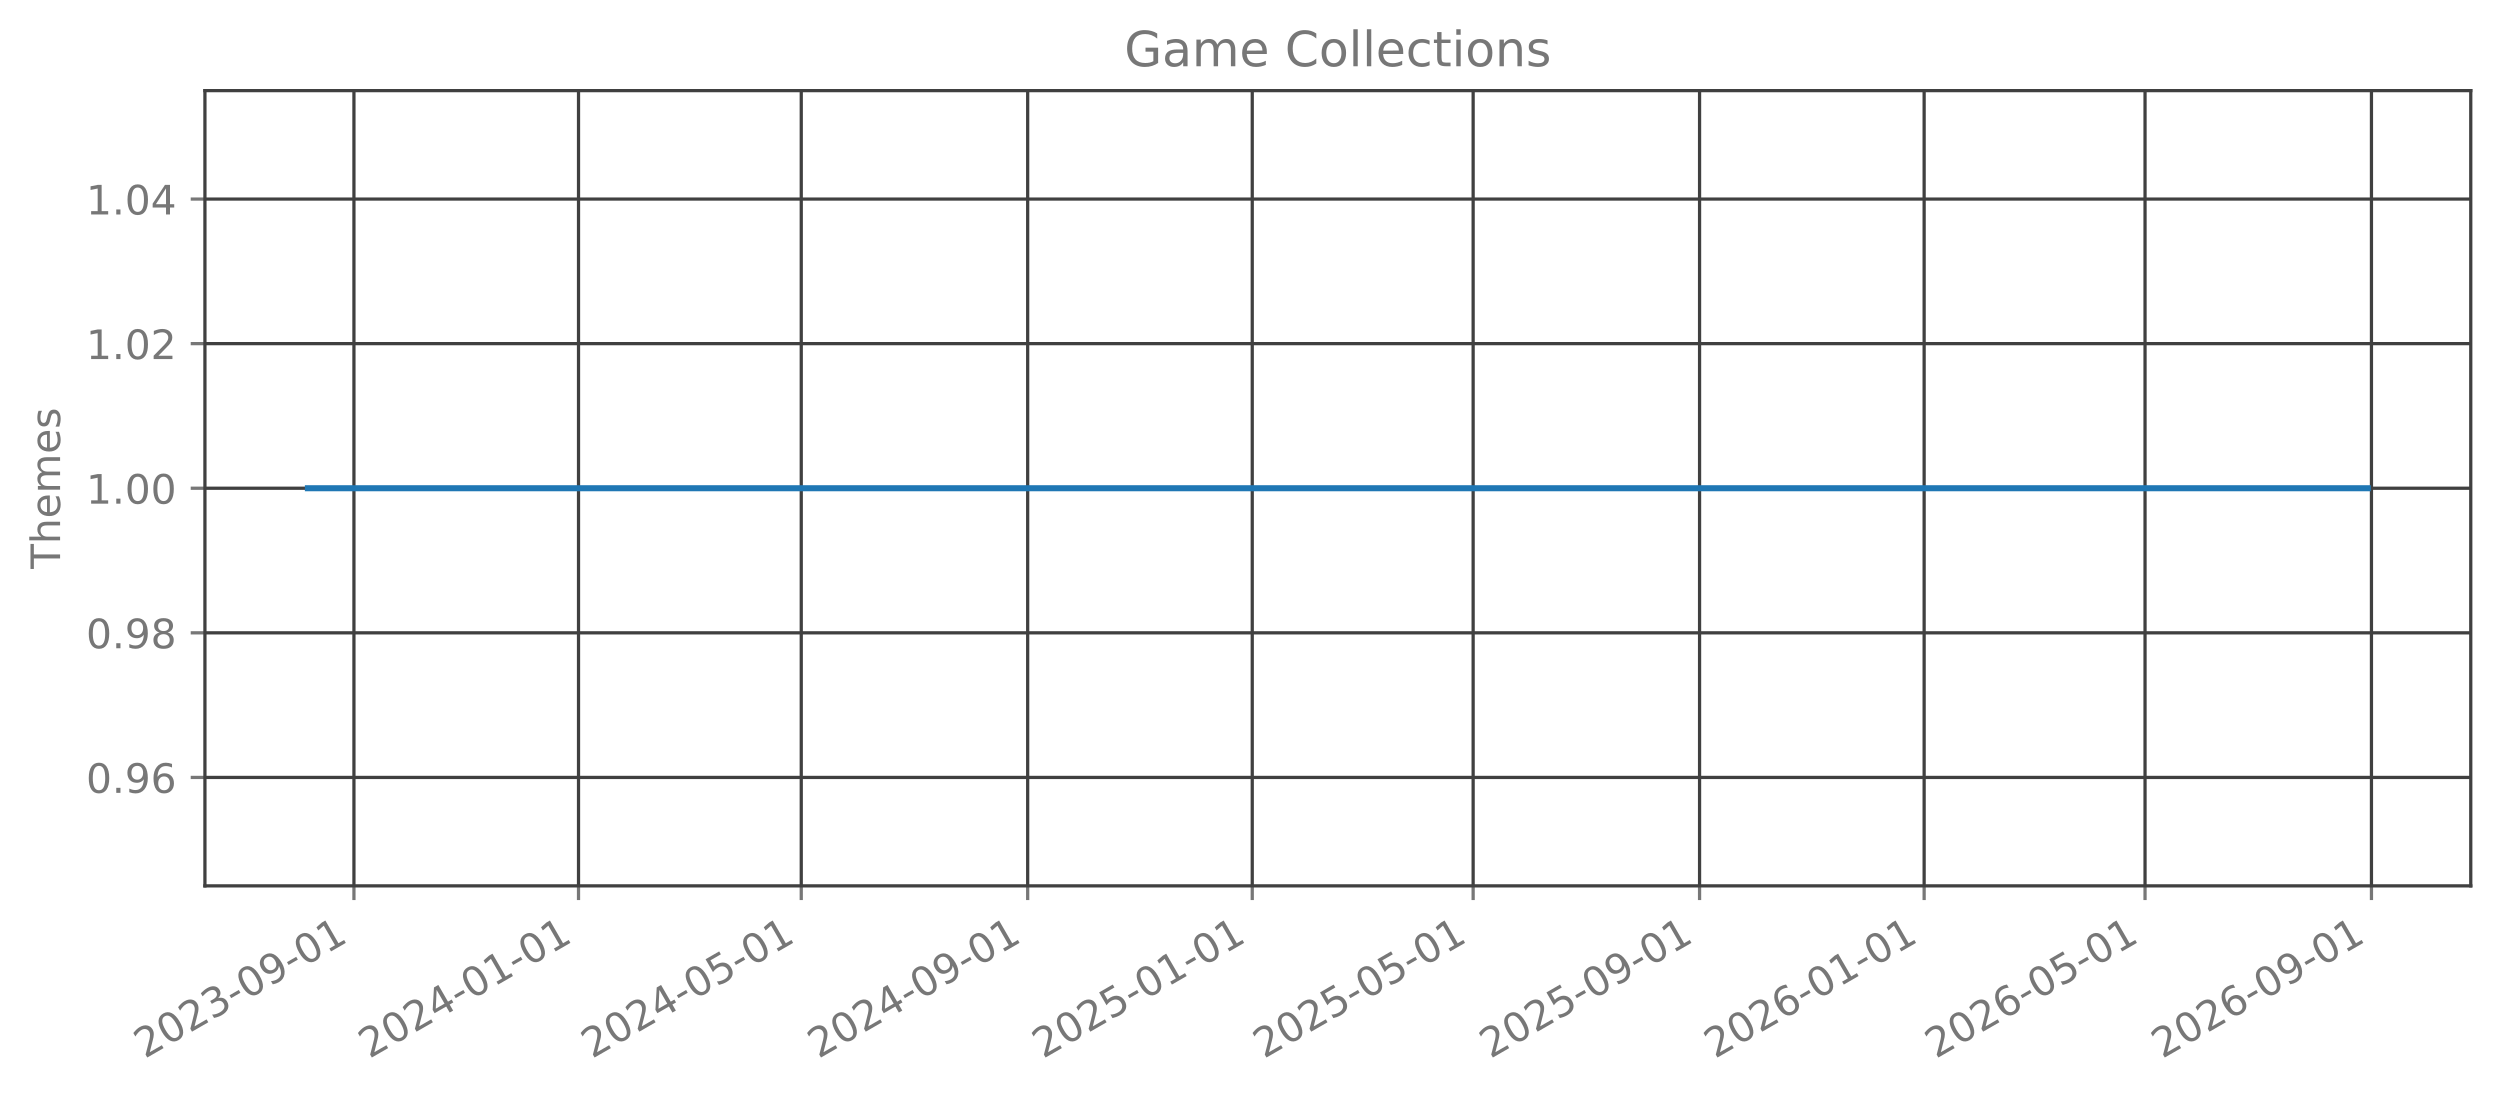
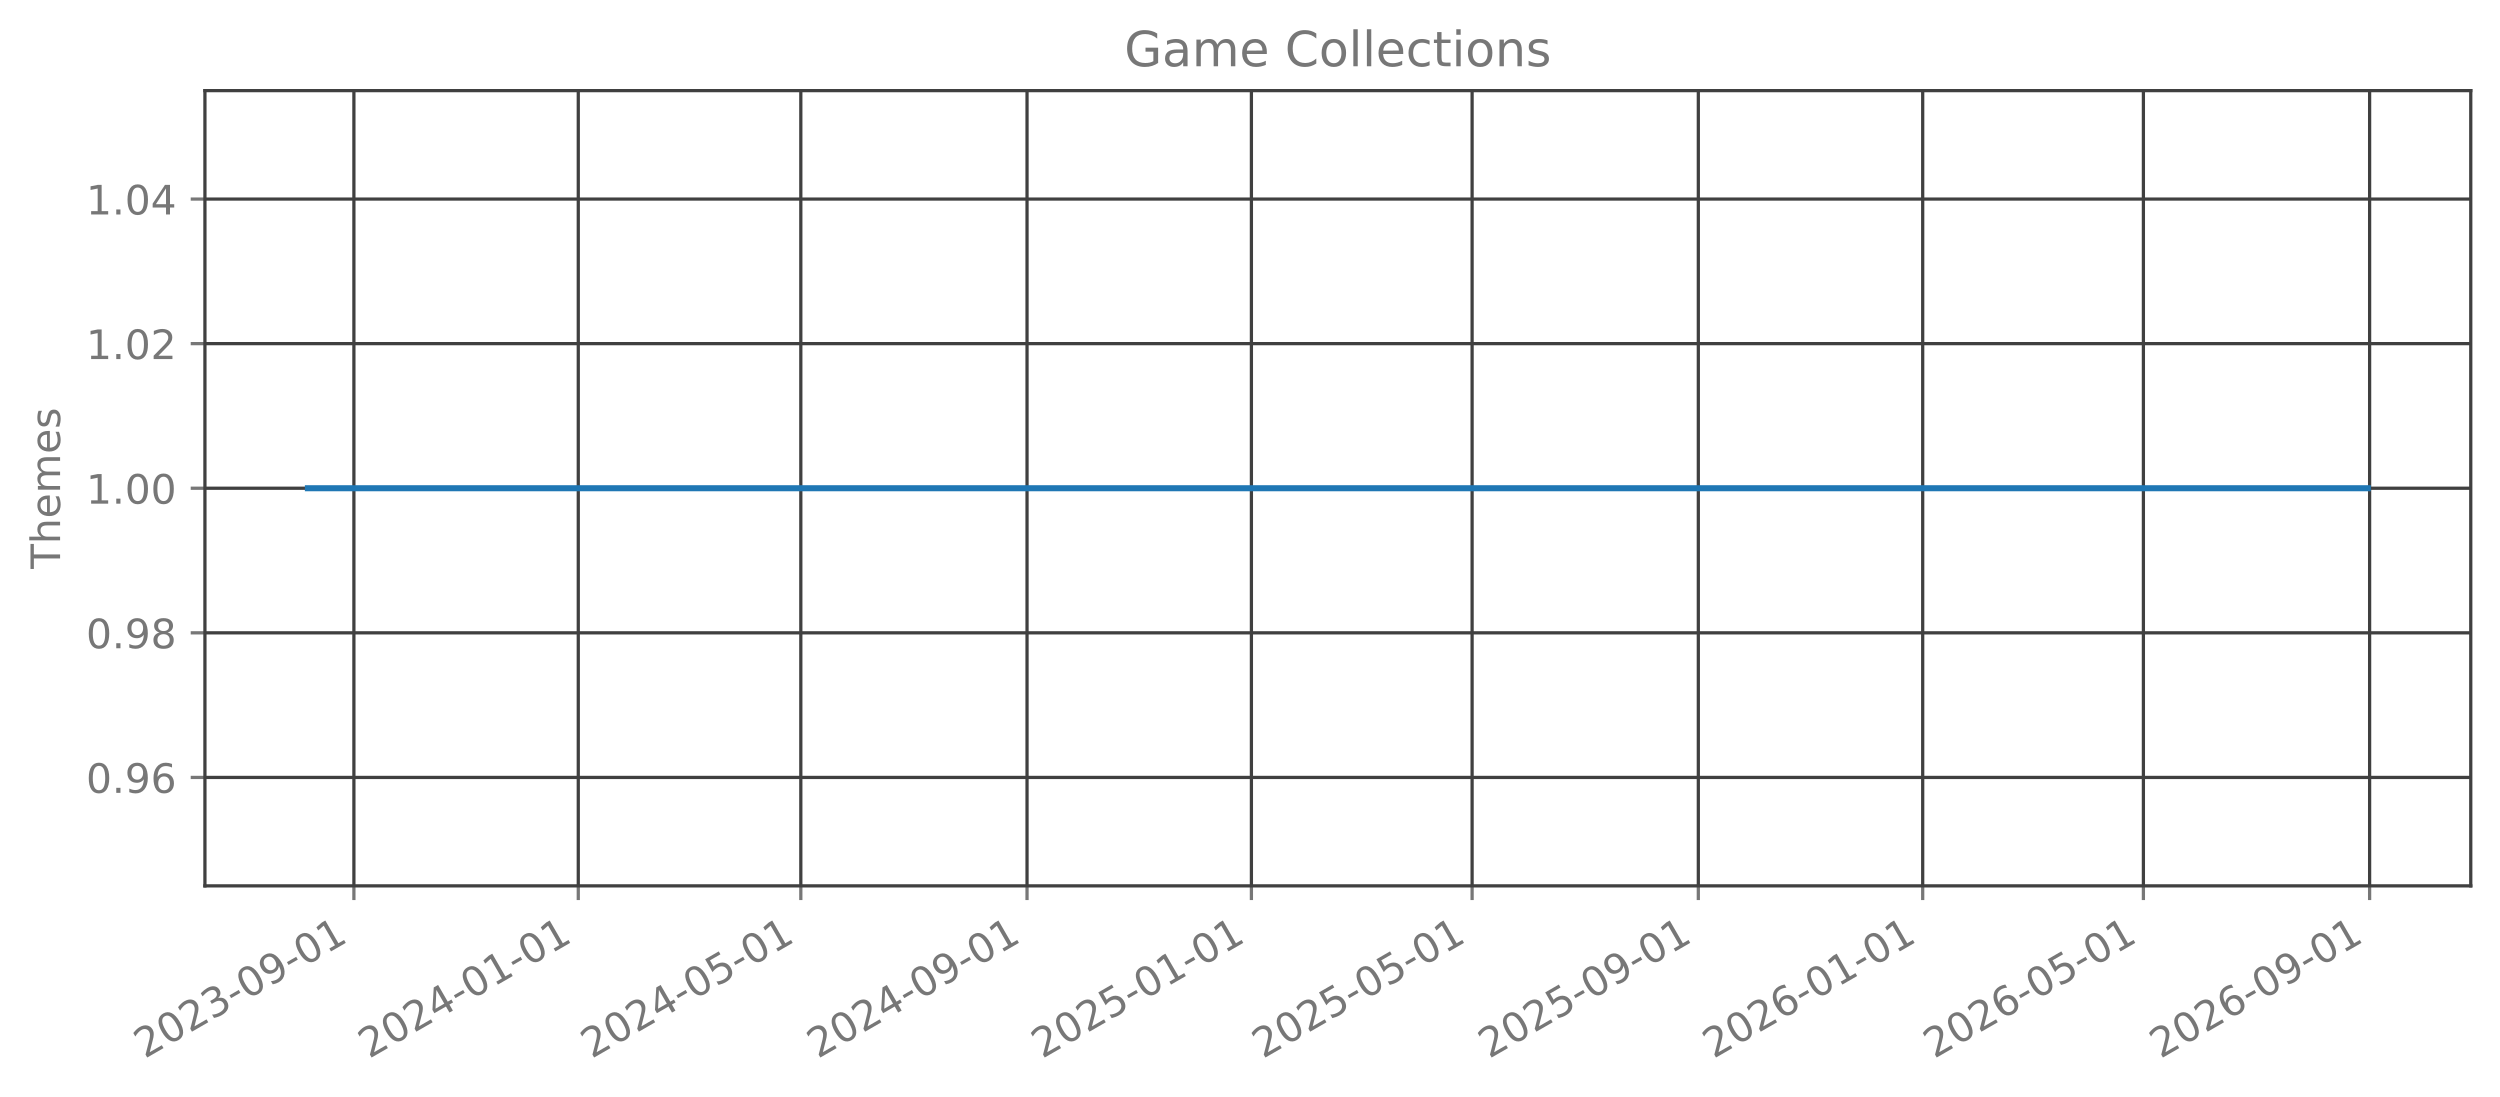
<svg xmlns="http://www.w3.org/2000/svg" xmlns:xlink="http://www.w3.org/1999/xlink" width="615.666pt" height="270.076pt" viewBox="0 0 615.666 270.076" version="1.1">
  <defs>
    <style type="text/css">*{stroke-linejoin: round; stroke-linecap: butt}</style>
  </defs>
  <g id="figure_1">
    <g id="patch_1">
      <path d="M 0 270.076  L 615.666 270.076  L 615.666 -0  L 0 -0  L 0 270.076  z " style="fill: none; opacity: 0" />
    </g>
    <g id="axes_1">
      <g id="patch_2">
        <path d="M 50.466 218.158  L 608.466 218.158  L 608.466 22.318  L 50.466 22.318  L 50.466 218.158  z " style="fill: none; opacity: 0" />
      </g>
      <g id="matplotlib.axis_1">
        <g id="xtick_1">
          <g id="line2d_1">
-             <path d="M 87.163 218.158  L 87.163 22.318  " clip-path="url(#p88d50304fb)" style="fill: none; stroke: #404040; stroke-width: 0.8; stroke-linecap: square" />
+             <path d="M 87.153 218.158  L 87.153 22.318  " clip-path="url(#p24fc220c2d)" style="fill: none; stroke: #404040; stroke-width: 0.8; stroke-linecap: square" />
          </g>
          <g id="line2d_2">
            <defs>
-               <path id="m4d7a38ddbd" d="M 0 0  L 0 3.5  " style="stroke: #777777; stroke-width: 0.8" />
+               <path id="m5028c63849" d="M 0 0  L 0 3.5  " style="stroke: #777777; stroke-width: 0.8" />
            </defs>
            <g>
-               <use xlink:href="#m4d7a38ddbd" x="87.163" y="218.158" style="fill: #777777; stroke: #777777; stroke-width: 0.8" />
+               <use xlink:href="#m5028c63849" x="87.153" y="218.158" style="fill: #777777; stroke: #777777; stroke-width: 0.8" />
            </g>
          </g>
          <g id="text_1">
-             <g style="fill: #777777" transform="translate(35.63243 260.7957) rotate(-30) scale(0.1 -0.1)">
+             <g style="fill: #777777" transform="translate(35.62232 260.7957) rotate(-30) scale(0.1 -0.1)">
              <defs>
                <path id="DejaVuSans-15" d="M 1228 531  L 3431 531  L 3431 0  L 469 0  L 469 531  Q 828 903 1448 1529  Q 2069 2156 2228 2338  Q 2531 2678 2651 2914  Q 2772 3150 2772 3378  Q 2772 3750 2511 3984  Q 2250 4219 1831 4219  Q 1534 4219 1204 4116  Q 875 4013 500 3803  L 500 4441  Q 881 4594 1212 4672  Q 1544 4750 1819 4750  Q 2544 4750 2975 4387  Q 3406 4025 3406 3419  Q 3406 3131 3298 2873  Q 3191 2616 2906 2266  Q 2828 2175 2409 1742  Q 1991 1309 1228 531  z " transform="scale(0.015625)" />
                <path id="DejaVuSans-13" d="M 2034 4250  Q 1547 4250 1301 3770  Q 1056 3291 1056 2328  Q 1056 1369 1301 889  Q 1547 409 2034 409  Q 2525 409 2770 889  Q 3016 1369 3016 2328  Q 3016 3291 2770 3770  Q 2525 4250 2034 4250  z M 2034 4750  Q 2819 4750 3233 4129  Q 3647 3509 3647 2328  Q 3647 1150 3233 529  Q 2819 -91 2034 -91  Q 1250 -91 836 529  Q 422 1150 422 2328  Q 422 3509 836 4129  Q 1250 4750 2034 4750  z " transform="scale(0.015625)" />
                <path id="DejaVuSans-16" d="M 2597 2516  Q 3050 2419 3304 2112  Q 3559 1806 3559 1356  Q 3559 666 3084 287  Q 2609 -91 1734 -91  Q 1441 -91 1130 -33  Q 819 25 488 141  L 488 750  Q 750 597 1062 519  Q 1375 441 1716 441  Q 2309 441 2620 675  Q 2931 909 2931 1356  Q 2931 1769 2642 2001  Q 2353 2234 1838 2234  L 1294 2234  L 1294 2753  L 1863 2753  Q 2328 2753 2575 2939  Q 2822 3125 2822 3475  Q 2822 3834 2567 4026  Q 2313 4219 1838 4219  Q 1578 4219 1281 4162  Q 984 4106 628 3988  L 628 4550  Q 988 4650 1302 4700  Q 1616 4750 1894 4750  Q 2613 4750 3031 4423  Q 3450 4097 3450 3541  Q 3450 3153 3228 2886  Q 3006 2619 2597 2516  z " transform="scale(0.015625)" />
                <path id="DejaVuSans-10" d="M 313 2009  L 1997 2009  L 1997 1497  L 313 1497  L 313 2009  z " transform="scale(0.015625)" />
                <path id="DejaVuSans-1c" d="M 703 97  L 703 672  Q 941 559 1184 500  Q 1428 441 1663 441  Q 2288 441 2617 861  Q 2947 1281 2994 2138  Q 2813 1869 2534 1725  Q 2256 1581 1919 1581  Q 1219 1581 811 2004  Q 403 2428 403 3163  Q 403 3881 828 4315  Q 1253 4750 1959 4750  Q 2769 4750 3195 4129  Q 3622 3509 3622 2328  Q 3622 1225 3098 567  Q 2575 -91 1691 -91  Q 1453 -91 1209 -44  Q 966 3 703 97  z M 1959 2075  Q 2384 2075 2632 2365  Q 2881 2656 2881 3163  Q 2881 3666 2632 3958  Q 2384 4250 1959 4250  Q 1534 4250 1286 3958  Q 1038 3666 1038 3163  Q 1038 2656 1286 2365  Q 1534 2075 1959 2075  z " transform="scale(0.015625)" />
                <path id="DejaVuSans-14" d="M 794 531  L 1825 531  L 1825 4091  L 703 3866  L 703 4441  L 1819 4666  L 2450 4666  L 2450 531  L 3481 531  L 3481 0  L 794 0  L 794 531  z " transform="scale(0.015625)" />
              </defs>
              <use xlink:href="#DejaVuSans-15" />
              <use xlink:href="#DejaVuSans-13" transform="translate(63.625 0)" />
              <use xlink:href="#DejaVuSans-15" transform="translate(127.25 0)" />
              <use xlink:href="#DejaVuSans-16" transform="translate(190.875 0)" />
              <use xlink:href="#DejaVuSans-10" transform="translate(254.5 0)" />
              <use xlink:href="#DejaVuSans-13" transform="translate(290.5781 0)" />
              <use xlink:href="#DejaVuSans-1c" transform="translate(354.2031 0)" />
              <use xlink:href="#DejaVuSans-10" transform="translate(417.8281 0)" />
              <use xlink:href="#DejaVuSans-13" transform="translate(453.9062 0)" />
              <use xlink:href="#DejaVuSans-14" transform="translate(517.5312 0)" />
            </g>
          </g>
        </g>
        <g id="xtick_2">
          <g id="line2d_3">
-             <path d="M 142.469 218.158  L 142.469 22.318  " clip-path="url(#p88d50304fb)" style="fill: none; stroke: #404040; stroke-width: 0.8; stroke-linecap: square" />
+             <path d="M 142.41 218.158  L 142.41 22.318  " clip-path="url(#p24fc220c2d)" style="fill: none; stroke: #404040; stroke-width: 0.8; stroke-linecap: square" />
          </g>
          <g id="line2d_4">
            <g>
-               <use xlink:href="#m4d7a38ddbd" x="142.469" y="218.158" style="fill: #777777; stroke: #777777; stroke-width: 0.8" />
+               <use xlink:href="#m5028c63849" x="142.41" y="218.158" style="fill: #777777; stroke: #777777; stroke-width: 0.8" />
            </g>
          </g>
          <g id="text_2">
-             <g style="fill: #777777" transform="translate(90.93831 260.7957) rotate(-30) scale(0.1 -0.1)">
+             <g style="fill: #777777" transform="translate(90.87881 260.7957) rotate(-30) scale(0.1 -0.1)">
              <defs>
                <path id="DejaVuSans-17" d="M 2419 4116  L 825 1625  L 2419 1625  L 2419 4116  z M 2253 4666  L 3047 4666  L 3047 1625  L 3713 1625  L 3713 1100  L 3047 1100  L 3047 0  L 2419 0  L 2419 1100  L 313 1100  L 313 1709  L 2253 4666  z " transform="scale(0.015625)" />
              </defs>
              <use xlink:href="#DejaVuSans-15" />
              <use xlink:href="#DejaVuSans-13" transform="translate(63.625 0)" />
              <use xlink:href="#DejaVuSans-15" transform="translate(127.25 0)" />
              <use xlink:href="#DejaVuSans-17" transform="translate(190.875 0)" />
              <use xlink:href="#DejaVuSans-10" transform="translate(254.5 0)" />
              <use xlink:href="#DejaVuSans-13" transform="translate(290.5781 0)" />
              <use xlink:href="#DejaVuSans-14" transform="translate(354.2031 0)" />
              <use xlink:href="#DejaVuSans-10" transform="translate(417.8281 0)" />
              <use xlink:href="#DejaVuSans-13" transform="translate(453.9062 0)" />
              <use xlink:href="#DejaVuSans-14" transform="translate(517.5312 0)" />
            </g>
          </g>
        </g>
        <g id="xtick_3">
          <g id="line2d_5">
-             <path d="M 197.322 218.158  L 197.322 22.318  " clip-path="url(#p88d50304fb)" style="fill: none; stroke: #404040; stroke-width: 0.8; stroke-linecap: square" />
+             <path d="M 197.213 218.158  L 197.213 22.318  " clip-path="url(#p24fc220c2d)" style="fill: none; stroke: #404040; stroke-width: 0.8; stroke-linecap: square" />
          </g>
          <g id="line2d_6">
            <g>
-               <use xlink:href="#m4d7a38ddbd" x="197.322" y="218.158" style="fill: #777777; stroke: #777777; stroke-width: 0.8" />
+               <use xlink:href="#m5028c63849" x="197.213" y="218.158" style="fill: #777777; stroke: #777777; stroke-width: 0.8" />
            </g>
          </g>
          <g id="text_3">
-             <g style="fill: #777777" transform="translate(145.7909 260.7957) rotate(-30) scale(0.1 -0.1)">
+             <g style="fill: #777777" transform="translate(145.6824 260.7957) rotate(-30) scale(0.1 -0.1)">
              <defs>
                <path id="DejaVuSans-18" d="M 691 4666  L 3169 4666  L 3169 4134  L 1269 4134  L 1269 2991  Q 1406 3038 1543 3061  Q 1681 3084 1819 3084  Q 2600 3084 3056 2656  Q 3513 2228 3513 1497  Q 3513 744 3044 326  Q 2575 -91 1722 -91  Q 1428 -91 1123 -41  Q 819 9 494 109  L 494 744  Q 775 591 1075 516  Q 1375 441 1709 441  Q 2250 441 2565 725  Q 2881 1009 2881 1497  Q 2881 1984 2565 2268  Q 2250 2553 1709 2553  Q 1456 2553 1204 2497  Q 953 2441 691 2322  L 691 4666  z " transform="scale(0.015625)" />
              </defs>
              <use xlink:href="#DejaVuSans-15" />
              <use xlink:href="#DejaVuSans-13" transform="translate(63.625 0)" />
              <use xlink:href="#DejaVuSans-15" transform="translate(127.25 0)" />
              <use xlink:href="#DejaVuSans-17" transform="translate(190.875 0)" />
              <use xlink:href="#DejaVuSans-10" transform="translate(254.5 0)" />
              <use xlink:href="#DejaVuSans-13" transform="translate(290.5781 0)" />
              <use xlink:href="#DejaVuSans-18" transform="translate(354.2031 0)" />
              <use xlink:href="#DejaVuSans-10" transform="translate(417.8281 0)" />
              <use xlink:href="#DejaVuSans-13" transform="translate(453.9062 0)" />
              <use xlink:href="#DejaVuSans-14" transform="translate(517.5312 0)" />
            </g>
          </g>
        </g>
        <g id="xtick_4">
          <g id="line2d_7">
-             <path d="M 253.081 218.158  L 253.081 22.318  " clip-path="url(#p88d50304fb)" style="fill: none; stroke: #404040; stroke-width: 0.8; stroke-linecap: square" />
+             <path d="M 252.923 218.158  L 252.923 22.318  " clip-path="url(#p24fc220c2d)" style="fill: none; stroke: #404040; stroke-width: 0.8; stroke-linecap: square" />
          </g>
          <g id="line2d_8">
            <g>
-               <use xlink:href="#m4d7a38ddbd" x="253.081" y="218.158" style="fill: #777777; stroke: #777777; stroke-width: 0.8" />
+               <use xlink:href="#m5028c63849" x="252.923" y="218.158" style="fill: #777777; stroke: #777777; stroke-width: 0.8" />
            </g>
          </g>
          <g id="text_4">
-             <g style="fill: #777777" transform="translate(201.5501 260.7957) rotate(-30) scale(0.1 -0.1)">
+             <g style="fill: #777777" transform="translate(201.3918 260.7957) rotate(-30) scale(0.1 -0.1)">
              <use xlink:href="#DejaVuSans-15" />
              <use xlink:href="#DejaVuSans-13" transform="translate(63.625 0)" />
              <use xlink:href="#DejaVuSans-15" transform="translate(127.25 0)" />
              <use xlink:href="#DejaVuSans-17" transform="translate(190.875 0)" />
              <use xlink:href="#DejaVuSans-10" transform="translate(254.5 0)" />
              <use xlink:href="#DejaVuSans-13" transform="translate(290.5781 0)" />
              <use xlink:href="#DejaVuSans-1c" transform="translate(354.2031 0)" />
              <use xlink:href="#DejaVuSans-10" transform="translate(417.8281 0)" />
              <use xlink:href="#DejaVuSans-13" transform="translate(453.9062 0)" />
              <use xlink:href="#DejaVuSans-14" transform="translate(517.5312 0)" />
            </g>
          </g>
        </g>
        <g id="xtick_5">
          <g id="line2d_9">
-             <path d="M 308.387 218.158  L 308.387 22.318  " clip-path="url(#p88d50304fb)" style="fill: none; stroke: #404040; stroke-width: 0.8; stroke-linecap: square" />
+             <path d="M 308.179 218.158  L 308.179 22.318  " clip-path="url(#p24fc220c2d)" style="fill: none; stroke: #404040; stroke-width: 0.8; stroke-linecap: square" />
          </g>
          <g id="line2d_10">
            <g>
-               <use xlink:href="#m4d7a38ddbd" x="308.387" y="218.158" style="fill: #777777; stroke: #777777; stroke-width: 0.8" />
+               <use xlink:href="#m5028c63849" x="308.179" y="218.158" style="fill: #777777; stroke: #777777; stroke-width: 0.8" />
            </g>
          </g>
          <g id="text_5">
-             <g style="fill: #777777" transform="translate(256.8559 260.7957) rotate(-30) scale(0.1 -0.1)">
+             <g style="fill: #777777" transform="translate(256.6483 260.7957) rotate(-30) scale(0.1 -0.1)">
              <use xlink:href="#DejaVuSans-15" />
              <use xlink:href="#DejaVuSans-13" transform="translate(63.625 0)" />
              <use xlink:href="#DejaVuSans-15" transform="translate(127.25 0)" />
              <use xlink:href="#DejaVuSans-18" transform="translate(190.875 0)" />
              <use xlink:href="#DejaVuSans-10" transform="translate(254.5 0)" />
              <use xlink:href="#DejaVuSans-13" transform="translate(290.5781 0)" />
              <use xlink:href="#DejaVuSans-14" transform="translate(354.2031 0)" />
              <use xlink:href="#DejaVuSans-10" transform="translate(417.8281 0)" />
              <use xlink:href="#DejaVuSans-13" transform="translate(453.9062 0)" />
              <use xlink:href="#DejaVuSans-14" transform="translate(517.5312 0)" />
            </g>
          </g>
        </g>
        <g id="xtick_6">
          <g id="line2d_11">
-             <path d="M 362.786 218.158  L 362.786 22.318  " clip-path="url(#p88d50304fb)" style="fill: none; stroke: #404040; stroke-width: 0.8; stroke-linecap: square" />
+             <path d="M 362.53 218.158  L 362.53 22.318  " clip-path="url(#p24fc220c2d)" style="fill: none; stroke: #404040; stroke-width: 0.8; stroke-linecap: square" />
          </g>
          <g id="line2d_12">
            <g>
-               <use xlink:href="#m4d7a38ddbd" x="362.786" y="218.158" style="fill: #777777; stroke: #777777; stroke-width: 0.8" />
+               <use xlink:href="#m5028c63849" x="362.53" y="218.158" style="fill: #777777; stroke: #777777; stroke-width: 0.8" />
            </g>
          </g>
          <g id="text_6">
-             <g style="fill: #777777" transform="translate(311.2551 260.7957) rotate(-30) scale(0.1 -0.1)">
+             <g style="fill: #777777" transform="translate(310.9989 260.7957) rotate(-30) scale(0.1 -0.1)">
              <use xlink:href="#DejaVuSans-15" />
              <use xlink:href="#DejaVuSans-13" transform="translate(63.625 0)" />
              <use xlink:href="#DejaVuSans-15" transform="translate(127.25 0)" />
              <use xlink:href="#DejaVuSans-18" transform="translate(190.875 0)" />
              <use xlink:href="#DejaVuSans-10" transform="translate(254.5 0)" />
              <use xlink:href="#DejaVuSans-13" transform="translate(290.5781 0)" />
              <use xlink:href="#DejaVuSans-18" transform="translate(354.2031 0)" />
              <use xlink:href="#DejaVuSans-10" transform="translate(417.8281 0)" />
              <use xlink:href="#DejaVuSans-13" transform="translate(453.9062 0)" />
              <use xlink:href="#DejaVuSans-14" transform="translate(517.5312 0)" />
            </g>
          </g>
        </g>
        <g id="xtick_7">
          <g id="line2d_13">
-             <path d="M 418.545 218.158  L 418.545 22.318  " clip-path="url(#p88d50304fb)" style="fill: none; stroke: #404040; stroke-width: 0.8; stroke-linecap: square" />
+             <path d="M 418.239 218.158  L 418.239 22.318  " clip-path="url(#p24fc220c2d)" style="fill: none; stroke: #404040; stroke-width: 0.8; stroke-linecap: square" />
          </g>
          <g id="line2d_14">
            <g>
-               <use xlink:href="#m4d7a38ddbd" x="418.545" y="218.158" style="fill: #777777; stroke: #777777; stroke-width: 0.8" />
+               <use xlink:href="#m5028c63849" x="418.239" y="218.158" style="fill: #777777; stroke: #777777; stroke-width: 0.8" />
            </g>
          </g>
          <g id="text_7">
-             <g style="fill: #777777" transform="translate(367.0143 260.7957) rotate(-30) scale(0.1 -0.1)">
+             <g style="fill: #777777" transform="translate(366.7084 260.7957) rotate(-30) scale(0.1 -0.1)">
              <use xlink:href="#DejaVuSans-15" />
              <use xlink:href="#DejaVuSans-13" transform="translate(63.625 0)" />
              <use xlink:href="#DejaVuSans-15" transform="translate(127.25 0)" />
              <use xlink:href="#DejaVuSans-18" transform="translate(190.875 0)" />
              <use xlink:href="#DejaVuSans-10" transform="translate(254.5 0)" />
              <use xlink:href="#DejaVuSans-13" transform="translate(290.5781 0)" />
              <use xlink:href="#DejaVuSans-1c" transform="translate(354.2031 0)" />
              <use xlink:href="#DejaVuSans-10" transform="translate(417.8281 0)" />
              <use xlink:href="#DejaVuSans-13" transform="translate(453.9062 0)" />
              <use xlink:href="#DejaVuSans-14" transform="translate(517.5312 0)" />
            </g>
          </g>
        </g>
        <g id="xtick_8">
          <g id="line2d_15">
-             <path d="M 473.851 218.158  L 473.851 22.318  " clip-path="url(#p88d50304fb)" style="fill: none; stroke: #404040; stroke-width: 0.8; stroke-linecap: square" />
+             <path d="M 473.496 218.158  L 473.496 22.318  " clip-path="url(#p24fc220c2d)" style="fill: none; stroke: #404040; stroke-width: 0.8; stroke-linecap: square" />
          </g>
          <g id="line2d_16">
            <g>
-               <use xlink:href="#m4d7a38ddbd" x="473.851" y="218.158" style="fill: #777777; stroke: #777777; stroke-width: 0.8" />
+               <use xlink:href="#m5028c63849" x="473.496" y="218.158" style="fill: #777777; stroke: #777777; stroke-width: 0.8" />
            </g>
          </g>
          <g id="text_8">
-             <g style="fill: #777777" transform="translate(422.3202 260.7957) rotate(-30) scale(0.1 -0.1)">
+             <g style="fill: #777777" transform="translate(421.9648 260.7957) rotate(-30) scale(0.1 -0.1)">
              <defs>
                <path id="DejaVuSans-19" d="M 2113 2584  Q 1688 2584 1439 2293  Q 1191 2003 1191 1497  Q 1191 994 1439 701  Q 1688 409 2113 409  Q 2538 409 2786 701  Q 3034 994 3034 1497  Q 3034 2003 2786 2293  Q 2538 2584 2113 2584  z M 3366 4563  L 3366 3988  Q 3128 4100 2886 4159  Q 2644 4219 2406 4219  Q 1781 4219 1451 3797  Q 1122 3375 1075 2522  Q 1259 2794 1537 2939  Q 1816 3084 2150 3084  Q 2853 3084 3261 2657  Q 3669 2231 3669 1497  Q 3669 778 3244 343  Q 2819 -91 2113 -91  Q 1303 -91 875 529  Q 447 1150 447 2328  Q 447 3434 972 4092  Q 1497 4750 2381 4750  Q 2619 4750 2861 4703  Q 3103 4656 3366 4563  z " transform="scale(0.015625)" />
              </defs>
              <use xlink:href="#DejaVuSans-15" />
              <use xlink:href="#DejaVuSans-13" transform="translate(63.625 0)" />
              <use xlink:href="#DejaVuSans-15" transform="translate(127.25 0)" />
              <use xlink:href="#DejaVuSans-19" transform="translate(190.875 0)" />
              <use xlink:href="#DejaVuSans-10" transform="translate(254.5 0)" />
              <use xlink:href="#DejaVuSans-13" transform="translate(290.5781 0)" />
              <use xlink:href="#DejaVuSans-14" transform="translate(354.2031 0)" />
              <use xlink:href="#DejaVuSans-10" transform="translate(417.8281 0)" />
              <use xlink:href="#DejaVuSans-13" transform="translate(453.9062 0)" />
              <use xlink:href="#DejaVuSans-14" transform="translate(517.5312 0)" />
            </g>
          </g>
        </g>
        <g id="xtick_9">
          <g id="line2d_17">
-             <path d="M 528.25 218.158  L 528.25 22.318  " clip-path="url(#p88d50304fb)" style="fill: none; stroke: #404040; stroke-width: 0.8; stroke-linecap: square" />
+             <path d="M 527.846 218.158  L 527.846 22.318  " clip-path="url(#p24fc220c2d)" style="fill: none; stroke: #404040; stroke-width: 0.8; stroke-linecap: square" />
          </g>
          <g id="line2d_18">
            <g>
-               <use xlink:href="#m4d7a38ddbd" x="528.25" y="218.158" style="fill: #777777; stroke: #777777; stroke-width: 0.8" />
+               <use xlink:href="#m5028c63849" x="527.846" y="218.158" style="fill: #777777; stroke: #777777; stroke-width: 0.8" />
            </g>
          </g>
          <g id="text_9">
-             <g style="fill: #777777" transform="translate(476.7194 260.7957) rotate(-30) scale(0.1 -0.1)">
+             <g style="fill: #777777" transform="translate(476.3155 260.7957) rotate(-30) scale(0.1 -0.1)">
              <use xlink:href="#DejaVuSans-15" />
              <use xlink:href="#DejaVuSans-13" transform="translate(63.625 0)" />
              <use xlink:href="#DejaVuSans-15" transform="translate(127.25 0)" />
              <use xlink:href="#DejaVuSans-19" transform="translate(190.875 0)" />
              <use xlink:href="#DejaVuSans-10" transform="translate(254.5 0)" />
              <use xlink:href="#DejaVuSans-13" transform="translate(290.5781 0)" />
              <use xlink:href="#DejaVuSans-18" transform="translate(354.2031 0)" />
              <use xlink:href="#DejaVuSans-10" transform="translate(417.8281 0)" />
              <use xlink:href="#DejaVuSans-13" transform="translate(453.9062 0)" />
              <use xlink:href="#DejaVuSans-14" transform="translate(517.5312 0)" />
            </g>
          </g>
        </g>
        <g id="xtick_10">
          <g id="line2d_19">
-             <path d="M 584.009 218.158  L 584.009 22.318  " clip-path="url(#p88d50304fb)" style="fill: none; stroke: #404040; stroke-width: 0.8; stroke-linecap: square" />
+             <path d="M 583.556 218.158  L 583.556 22.318  " clip-path="url(#p24fc220c2d)" style="fill: none; stroke: #404040; stroke-width: 0.8; stroke-linecap: square" />
          </g>
          <g id="line2d_20">
            <g>
-               <use xlink:href="#m4d7a38ddbd" x="584.009" y="218.158" style="fill: #777777; stroke: #777777; stroke-width: 0.8" />
+               <use xlink:href="#m5028c63849" x="583.556" y="218.158" style="fill: #777777; stroke: #777777; stroke-width: 0.8" />
            </g>
          </g>
          <g id="text_10">
-             <g style="fill: #777777" transform="translate(532.4786 260.7957) rotate(-30) scale(0.1 -0.1)">
+             <g style="fill: #777777" transform="translate(532.0249 260.7957) rotate(-30) scale(0.1 -0.1)">
              <use xlink:href="#DejaVuSans-15" />
              <use xlink:href="#DejaVuSans-13" transform="translate(63.625 0)" />
              <use xlink:href="#DejaVuSans-15" transform="translate(127.25 0)" />
              <use xlink:href="#DejaVuSans-19" transform="translate(190.875 0)" />
              <use xlink:href="#DejaVuSans-10" transform="translate(254.5 0)" />
              <use xlink:href="#DejaVuSans-13" transform="translate(290.5781 0)" />
              <use xlink:href="#DejaVuSans-1c" transform="translate(354.2031 0)" />
              <use xlink:href="#DejaVuSans-10" transform="translate(417.8281 0)" />
              <use xlink:href="#DejaVuSans-13" transform="translate(453.9062 0)" />
              <use xlink:href="#DejaVuSans-14" transform="translate(517.5312 0)" />
            </g>
          </g>
        </g>
      </g>
      <g id="matplotlib.axis_2">
        <g id="ytick_1">
          <g id="line2d_21">
-             <path d="M 50.466 191.453  L 608.466 191.453  " clip-path="url(#p88d50304fb)" style="fill: none; stroke: #404040; stroke-width: 0.8; stroke-linecap: square" />
+             <path d="M 50.466 191.453  L 608.466 191.453  " clip-path="url(#p24fc220c2d)" style="fill: none; stroke: #404040; stroke-width: 0.8; stroke-linecap: square" />
          </g>
          <g id="line2d_22">
            <defs>
-               <path id="m31325802aa" d="M 0 0  L -3.5 0  " style="stroke: #777777; stroke-width: 0.8" />
+               <path id="m25f7e11e81" d="M 0 0  L -3.5 0  " style="stroke: #777777; stroke-width: 0.8" />
            </defs>
            <g>
-               <use xlink:href="#m31325802aa" x="50.466" y="191.453" style="fill: #777777; stroke: #777777; stroke-width: 0.8" />
+               <use xlink:href="#m25f7e11e81" x="50.466" y="191.453" style="fill: #777777; stroke: #777777; stroke-width: 0.8" />
            </g>
          </g>
          <g id="text_11">
            <g style="fill: #777777" transform="translate(21.20078 195.2515) scale(0.1 -0.1)">
              <defs>
                <path id="DejaVuSans-11" d="M 684 794  L 1344 794  L 1344 0  L 684 0  L 684 794  z " transform="scale(0.015625)" />
              </defs>
              <use xlink:href="#DejaVuSans-13" />
              <use xlink:href="#DejaVuSans-11" transform="translate(63.625 0)" />
              <use xlink:href="#DejaVuSans-1c" transform="translate(95.40625 0)" />
              <use xlink:href="#DejaVuSans-19" transform="translate(159.0312 0)" />
            </g>
          </g>
        </g>
        <g id="ytick_2">
          <g id="line2d_23">
-             <path d="M 50.466 155.845  L 608.466 155.845  " clip-path="url(#p88d50304fb)" style="fill: none; stroke: #404040; stroke-width: 0.8; stroke-linecap: square" />
+             <path d="M 50.466 155.845  L 608.466 155.845  " clip-path="url(#p24fc220c2d)" style="fill: none; stroke: #404040; stroke-width: 0.8; stroke-linecap: square" />
          </g>
          <g id="line2d_24">
            <g>
-               <use xlink:href="#m31325802aa" x="50.466" y="155.845" style="fill: #777777; stroke: #777777; stroke-width: 0.8" />
+               <use xlink:href="#m25f7e11e81" x="50.466" y="155.845" style="fill: #777777; stroke: #777777; stroke-width: 0.8" />
            </g>
          </g>
          <g id="text_12">
            <g style="fill: #777777" transform="translate(21.20078 159.6442) scale(0.1 -0.1)">
              <defs>
                <path id="DejaVuSans-1b" d="M 2034 2216  Q 1584 2216 1326 1975  Q 1069 1734 1069 1313  Q 1069 891 1326 650  Q 1584 409 2034 409  Q 2484 409 2743 651  Q 3003 894 3003 1313  Q 3003 1734 2745 1975  Q 2488 2216 2034 2216  z M 1403 2484  Q 997 2584 770 2862  Q 544 3141 544 3541  Q 544 4100 942 4425  Q 1341 4750 2034 4750  Q 2731 4750 3128 4425  Q 3525 4100 3525 3541  Q 3525 3141 3298 2862  Q 3072 2584 2669 2484  Q 3125 2378 3379 2068  Q 3634 1759 3634 1313  Q 3634 634 3220 271  Q 2806 -91 2034 -91  Q 1263 -91 848 271  Q 434 634 434 1313  Q 434 1759 690 2068  Q 947 2378 1403 2484  z M 1172 3481  Q 1172 3119 1398 2916  Q 1625 2713 2034 2713  Q 2441 2713 2670 2916  Q 2900 3119 2900 3481  Q 2900 3844 2670 4047  Q 2441 4250 2034 4250  Q 1625 4250 1398 4047  Q 1172 3844 1172 3481  z " transform="scale(0.015625)" />
              </defs>
              <use xlink:href="#DejaVuSans-13" />
              <use xlink:href="#DejaVuSans-11" transform="translate(63.625 0)" />
              <use xlink:href="#DejaVuSans-1c" transform="translate(95.40625 0)" />
              <use xlink:href="#DejaVuSans-1b" transform="translate(159.0312 0)" />
            </g>
          </g>
        </g>
        <g id="ytick_3">
          <g id="line2d_25">
-             <path d="M 50.466 120.238  L 608.466 120.238  " clip-path="url(#p88d50304fb)" style="fill: none; stroke: #404040; stroke-width: 0.8; stroke-linecap: square" />
+             <path d="M 50.466 120.238  L 608.466 120.238  " clip-path="url(#p24fc220c2d)" style="fill: none; stroke: #404040; stroke-width: 0.8; stroke-linecap: square" />
          </g>
          <g id="line2d_26">
            <g>
-               <use xlink:href="#m31325802aa" x="50.466" y="120.238" style="fill: #777777; stroke: #777777; stroke-width: 0.8" />
+               <use xlink:href="#m25f7e11e81" x="50.466" y="120.238" style="fill: #777777; stroke: #777777; stroke-width: 0.8" />
            </g>
          </g>
          <g id="text_13">
            <g style="fill: #777777" transform="translate(21.20078 124.037) scale(0.1 -0.1)">
              <use xlink:href="#DejaVuSans-14" />
              <use xlink:href="#DejaVuSans-11" transform="translate(63.625 0)" />
              <use xlink:href="#DejaVuSans-13" transform="translate(95.40625 0)" />
              <use xlink:href="#DejaVuSans-13" transform="translate(159.0312 0)" />
            </g>
          </g>
        </g>
        <g id="ytick_4">
          <g id="line2d_27">
-             <path d="M 50.466 84.631  L 608.466 84.631  " clip-path="url(#p88d50304fb)" style="fill: none; stroke: #404040; stroke-width: 0.8; stroke-linecap: square" />
+             <path d="M 50.466 84.631  L 608.466 84.631  " clip-path="url(#p24fc220c2d)" style="fill: none; stroke: #404040; stroke-width: 0.8; stroke-linecap: square" />
          </g>
          <g id="line2d_28">
            <g>
-               <use xlink:href="#m31325802aa" x="50.466" y="84.631" style="fill: #777777; stroke: #777777; stroke-width: 0.8" />
+               <use xlink:href="#m25f7e11e81" x="50.466" y="84.631" style="fill: #777777; stroke: #777777; stroke-width: 0.8" />
            </g>
          </g>
          <g id="text_14">
            <g style="fill: #777777" transform="translate(21.20078 88.42968) scale(0.1 -0.1)">
              <use xlink:href="#DejaVuSans-14" />
              <use xlink:href="#DejaVuSans-11" transform="translate(63.625 0)" />
              <use xlink:href="#DejaVuSans-13" transform="translate(95.40625 0)" />
              <use xlink:href="#DejaVuSans-15" transform="translate(159.0312 0)" />
            </g>
          </g>
        </g>
        <g id="ytick_5">
          <g id="line2d_29">
-             <path d="M 50.466 49.024  L 608.466 49.024  " clip-path="url(#p88d50304fb)" style="fill: none; stroke: #404040; stroke-width: 0.8; stroke-linecap: square" />
+             <path d="M 50.466 49.024  L 608.466 49.024  " clip-path="url(#p24fc220c2d)" style="fill: none; stroke: #404040; stroke-width: 0.8; stroke-linecap: square" />
          </g>
          <g id="line2d_30">
            <g>
-               <use xlink:href="#m31325802aa" x="50.466" y="49.024" style="fill: #777777; stroke: #777777; stroke-width: 0.8" />
+               <use xlink:href="#m25f7e11e81" x="50.466" y="49.024" style="fill: #777777; stroke: #777777; stroke-width: 0.8" />
            </g>
          </g>
          <g id="text_15">
            <g style="fill: #777777" transform="translate(21.20078 52.82241) scale(0.1 -0.1)">
              <use xlink:href="#DejaVuSans-14" />
              <use xlink:href="#DejaVuSans-11" transform="translate(63.625 0)" />
              <use xlink:href="#DejaVuSans-13" transform="translate(95.40625 0)" />
              <use xlink:href="#DejaVuSans-17" transform="translate(159.0312 0)" />
            </g>
          </g>
        </g>
        <g id="text_16">
          <g style="fill: #777777" transform="translate(14.79844 140.0889) rotate(-90) scale(0.1 -0.1)">
            <defs>
              <path id="DejaVuSans-37" d="M -19 4666  L 3928 4666  L 3928 4134  L 2272 4134  L 2272 0  L 1638 0  L 1638 4134  L -19 4134  L -19 4666  z " transform="scale(0.015625)" />
              <path id="DejaVuSans-4b" d="M 3513 2113  L 3513 0  L 2938 0  L 2938 2094  Q 2938 2591 2744 2837  Q 2550 3084 2163 3084  Q 1697 3084 1428 2787  Q 1159 2491 1159 1978  L 1159 0  L 581 0  L 581 4863  L 1159 4863  L 1159 2956  Q 1366 3272 1645 3428  Q 1925 3584 2291 3584  Q 2894 3584 3203 3211  Q 3513 2838 3513 2113  z " transform="scale(0.015625)" />
              <path id="DejaVuSans-48" d="M 3597 1894  L 3597 1613  L 953 1613  Q 991 1019 1311 708  Q 1631 397 2203 397  Q 2534 397 2845 478  Q 3156 559 3463 722  L 3463 178  Q 3153 47 2828 -22  Q 2503 -91 2169 -91  Q 1331 -91 842 396  Q 353 884 353 1716  Q 353 2575 817 3079  Q 1281 3584 2069 3584  Q 2775 3584 3186 3129  Q 3597 2675 3597 1894  z M 3022 2063  Q 3016 2534 2758 2815  Q 2500 3097 2075 3097  Q 1594 3097 1305 2825  Q 1016 2553 972 2059  L 3022 2063  z " transform="scale(0.015625)" />
              <path id="DejaVuSans-50" d="M 3328 2828  Q 3544 3216 3844 3400  Q 4144 3584 4550 3584  Q 5097 3584 5394 3201  Q 5691 2819 5691 2113  L 5691 0  L 5113 0  L 5113 2094  Q 5113 2597 4934 2840  Q 4756 3084 4391 3084  Q 3944 3084 3684 2787  Q 3425 2491 3425 1978  L 3425 0  L 2847 0  L 2847 2094  Q 2847 2600 2669 2842  Q 2491 3084 2119 3084  Q 1678 3084 1418 2786  Q 1159 2488 1159 1978  L 1159 0  L 581 0  L 581 3500  L 1159 3500  L 1159 2956  Q 1356 3278 1631 3431  Q 1906 3584 2284 3584  Q 2666 3584 2933 3390  Q 3200 3197 3328 2828  z " transform="scale(0.015625)" />
              <path id="DejaVuSans-56" d="M 2834 3397  L 2834 2853  Q 2591 2978 2328 3040  Q 2066 3103 1784 3103  Q 1356 3103 1142 2972  Q 928 2841 928 2578  Q 928 2378 1081 2264  Q 1234 2150 1697 2047  L 1894 2003  Q 2506 1872 2764 1633  Q 3022 1394 3022 966  Q 3022 478 2636 193  Q 2250 -91 1575 -91  Q 1294 -91 989 -36  Q 684 19 347 128  L 347 722  Q 666 556 975 473  Q 1284 391 1588 391  Q 1994 391 2212 530  Q 2431 669 2431 922  Q 2431 1156 2273 1281  Q 2116 1406 1581 1522  L 1381 1569  Q 847 1681 609 1914  Q 372 2147 372 2553  Q 372 3047 722 3315  Q 1072 3584 1716 3584  Q 2034 3584 2315 3537  Q 2597 3491 2834 3397  z " transform="scale(0.015625)" />
            </defs>
            <use xlink:href="#DejaVuSans-37" />
            <use xlink:href="#DejaVuSans-4b" transform="translate(61.07812 0)" />
            <use xlink:href="#DejaVuSans-48" transform="translate(124.4531 0)" />
            <use xlink:href="#DejaVuSans-50" transform="translate(185.9844 0)" />
            <use xlink:href="#DejaVuSans-48" transform="translate(283.3906 0)" />
            <use xlink:href="#DejaVuSans-56" transform="translate(344.9219 0)" />
          </g>
        </g>
      </g>
      <g id="line2d_31">
-         <path d="M 75.83 120.238  L 583.103 120.238  " clip-path="url(#p88d50304fb)" style="fill: none; stroke: #1f77b4; stroke-width: 1.5; stroke-linecap: square" />
+         <path d="M 75.83 120.238  L 583.103 120.238  " clip-path="url(#p24fc220c2d)" style="fill: none; stroke: #1f77b4; stroke-width: 1.5; stroke-linecap: square" />
      </g>
      <g id="patch_3">
        <path d="M 50.466 218.158  L 50.466 22.318  " style="fill: none; stroke: #404040; stroke-width: 0.8; stroke-linejoin: miter; stroke-linecap: square" />
      </g>
      <g id="patch_4">
        <path d="M 608.466 218.158  L 608.466 22.318  " style="fill: none; stroke: #404040; stroke-width: 0.8; stroke-linejoin: miter; stroke-linecap: square" />
      </g>
      <g id="patch_5">
        <path d="M 50.466 218.158  L 608.466 218.158  " style="fill: none; stroke: #404040; stroke-width: 0.8; stroke-linejoin: miter; stroke-linecap: square" />
      </g>
      <g id="patch_6">
        <path d="M 50.466 22.318  L 608.466 22.318  " style="fill: none; stroke: #404040; stroke-width: 0.8; stroke-linejoin: miter; stroke-linecap: square" />
      </g>
      <g id="text_17">
        <g style="fill: #777777" transform="translate(276.8933 16.31812) scale(0.12 -0.12)">
          <defs>
            <path id="DejaVuSans-2a" d="M 3809 666  L 3809 1919  L 2778 1919  L 2778 2438  L 4434 2438  L 4434 434  Q 4069 175 3628 42  Q 3188 -91 2688 -91  Q 1594 -91 976 548  Q 359 1188 359 2328  Q 359 3472 976 4111  Q 1594 4750 2688 4750  Q 3144 4750 3555 4637  Q 3966 4525 4313 4306  L 4313 3634  Q 3963 3931 3569 4081  Q 3175 4231 2741 4231  Q 1884 4231 1454 3753  Q 1025 3275 1025 2328  Q 1025 1384 1454 906  Q 1884 428 2741 428  Q 3075 428 3337 486  Q 3600 544 3809 666  z " transform="scale(0.015625)" />
            <path id="DejaVuSans-44" d="M 2194 1759  Q 1497 1759 1228 1600  Q 959 1441 959 1056  Q 959 750 1161 570  Q 1363 391 1709 391  Q 2188 391 2477 730  Q 2766 1069 2766 1631  L 2766 1759  L 2194 1759  z M 3341 1997  L 3341 0  L 2766 0  L 2766 531  Q 2569 213 2275 61  Q 1981 -91 1556 -91  Q 1019 -91 701 211  Q 384 513 384 1019  Q 384 1609 779 1909  Q 1175 2209 1959 2209  L 2766 2209  L 2766 2266  Q 2766 2663 2505 2880  Q 2244 3097 1772 3097  Q 1472 3097 1187 3025  Q 903 2953 641 2809  L 641 3341  Q 956 3463 1253 3523  Q 1550 3584 1831 3584  Q 2591 3584 2966 3190  Q 3341 2797 3341 1997  z " transform="scale(0.015625)" />
            <path id="DejaVuSans-3" transform="scale(0.015625)" />
            <path id="DejaVuSans-26" d="M 4122 4306  L 4122 3641  Q 3803 3938 3442 4084  Q 3081 4231 2675 4231  Q 1875 4231 1450 3742  Q 1025 3253 1025 2328  Q 1025 1406 1450 917  Q 1875 428 2675 428  Q 3081 428 3442 575  Q 3803 722 4122 1019  L 4122 359  Q 3791 134 3420 21  Q 3050 -91 2638 -91  Q 1578 -91 968 557  Q 359 1206 359 2328  Q 359 3453 968 4101  Q 1578 4750 2638 4750  Q 3056 4750 3426 4639  Q 3797 4528 4122 4306  z " transform="scale(0.015625)" />
            <path id="DejaVuSans-52" d="M 1959 3097  Q 1497 3097 1228 2736  Q 959 2375 959 1747  Q 959 1119 1226 758  Q 1494 397 1959 397  Q 2419 397 2687 759  Q 2956 1122 2956 1747  Q 2956 2369 2687 2733  Q 2419 3097 1959 3097  z M 1959 3584  Q 2709 3584 3137 3096  Q 3566 2609 3566 1747  Q 3566 888 3137 398  Q 2709 -91 1959 -91  Q 1206 -91 779 398  Q 353 888 353 1747  Q 353 2609 779 3096  Q 1206 3584 1959 3584  z " transform="scale(0.015625)" />
            <path id="DejaVuSans-4f" d="M 603 4863  L 1178 4863  L 1178 0  L 603 0  L 603 4863  z " transform="scale(0.015625)" />
            <path id="DejaVuSans-46" d="M 3122 3366  L 3122 2828  Q 2878 2963 2633 3030  Q 2388 3097 2138 3097  Q 1578 3097 1268 2742  Q 959 2388 959 1747  Q 959 1106 1268 751  Q 1578 397 2138 397  Q 2388 397 2633 464  Q 2878 531 3122 666  L 3122 134  Q 2881 22 2623 -34  Q 2366 -91 2075 -91  Q 1284 -91 818 406  Q 353 903 353 1747  Q 353 2603 823 3093  Q 1294 3584 2113 3584  Q 2378 3584 2631 3529  Q 2884 3475 3122 3366  z " transform="scale(0.015625)" />
            <path id="DejaVuSans-57" d="M 1172 4494  L 1172 3500  L 2356 3500  L 2356 3053  L 1172 3053  L 1172 1153  Q 1172 725 1289 603  Q 1406 481 1766 481  L 2356 481  L 2356 0  L 1766 0  Q 1100 0 847 248  Q 594 497 594 1153  L 594 3053  L 172 3053  L 172 3500  L 594 3500  L 594 4494  L 1172 4494  z " transform="scale(0.015625)" />
            <path id="DejaVuSans-4c" d="M 603 3500  L 1178 3500  L 1178 0  L 603 0  L 603 3500  z M 603 4863  L 1178 4863  L 1178 4134  L 603 4134  L 603 4863  z " transform="scale(0.015625)" />
            <path id="DejaVuSans-51" d="M 3513 2113  L 3513 0  L 2938 0  L 2938 2094  Q 2938 2591 2744 2837  Q 2550 3084 2163 3084  Q 1697 3084 1428 2787  Q 1159 2491 1159 1978  L 1159 0  L 581 0  L 581 3500  L 1159 3500  L 1159 2956  Q 1366 3272 1645 3428  Q 1925 3584 2291 3584  Q 2894 3584 3203 3211  Q 3513 2838 3513 2113  z " transform="scale(0.015625)" />
          </defs>
          <use xlink:href="#DejaVuSans-2a" />
          <use xlink:href="#DejaVuSans-44" transform="translate(77.48438 0)" />
          <use xlink:href="#DejaVuSans-50" transform="translate(138.7656 0)" />
          <use xlink:href="#DejaVuSans-48" transform="translate(236.1719 0)" />
          <use xlink:href="#DejaVuSans-3" transform="translate(297.7031 0)" />
          <use xlink:href="#DejaVuSans-26" transform="translate(329.4844 0)" />
          <use xlink:href="#DejaVuSans-52" transform="translate(399.3125 0)" />
          <use xlink:href="#DejaVuSans-4f" transform="translate(460.5 0)" />
          <use xlink:href="#DejaVuSans-4f" transform="translate(488.2812 0)" />
          <use xlink:href="#DejaVuSans-48" transform="translate(516.0625 0)" />
          <use xlink:href="#DejaVuSans-46" transform="translate(577.5938 0)" />
          <use xlink:href="#DejaVuSans-57" transform="translate(632.5781 0)" />
          <use xlink:href="#DejaVuSans-4c" transform="translate(671.7812 0)" />
          <use xlink:href="#DejaVuSans-52" transform="translate(699.5625 0)" />
          <use xlink:href="#DejaVuSans-51" transform="translate(760.75 0)" />
          <use xlink:href="#DejaVuSans-56" transform="translate(824.125 0)" />
        </g>
      </g>
    </g>
  </g>
  <defs>
-     <clipPath id="p88d50304fb">
+     <clipPath id="p24fc220c2d">
      <rect x="50.466" y="22.318" width="558" height="195.84" />
    </clipPath>
  </defs>
</svg>
